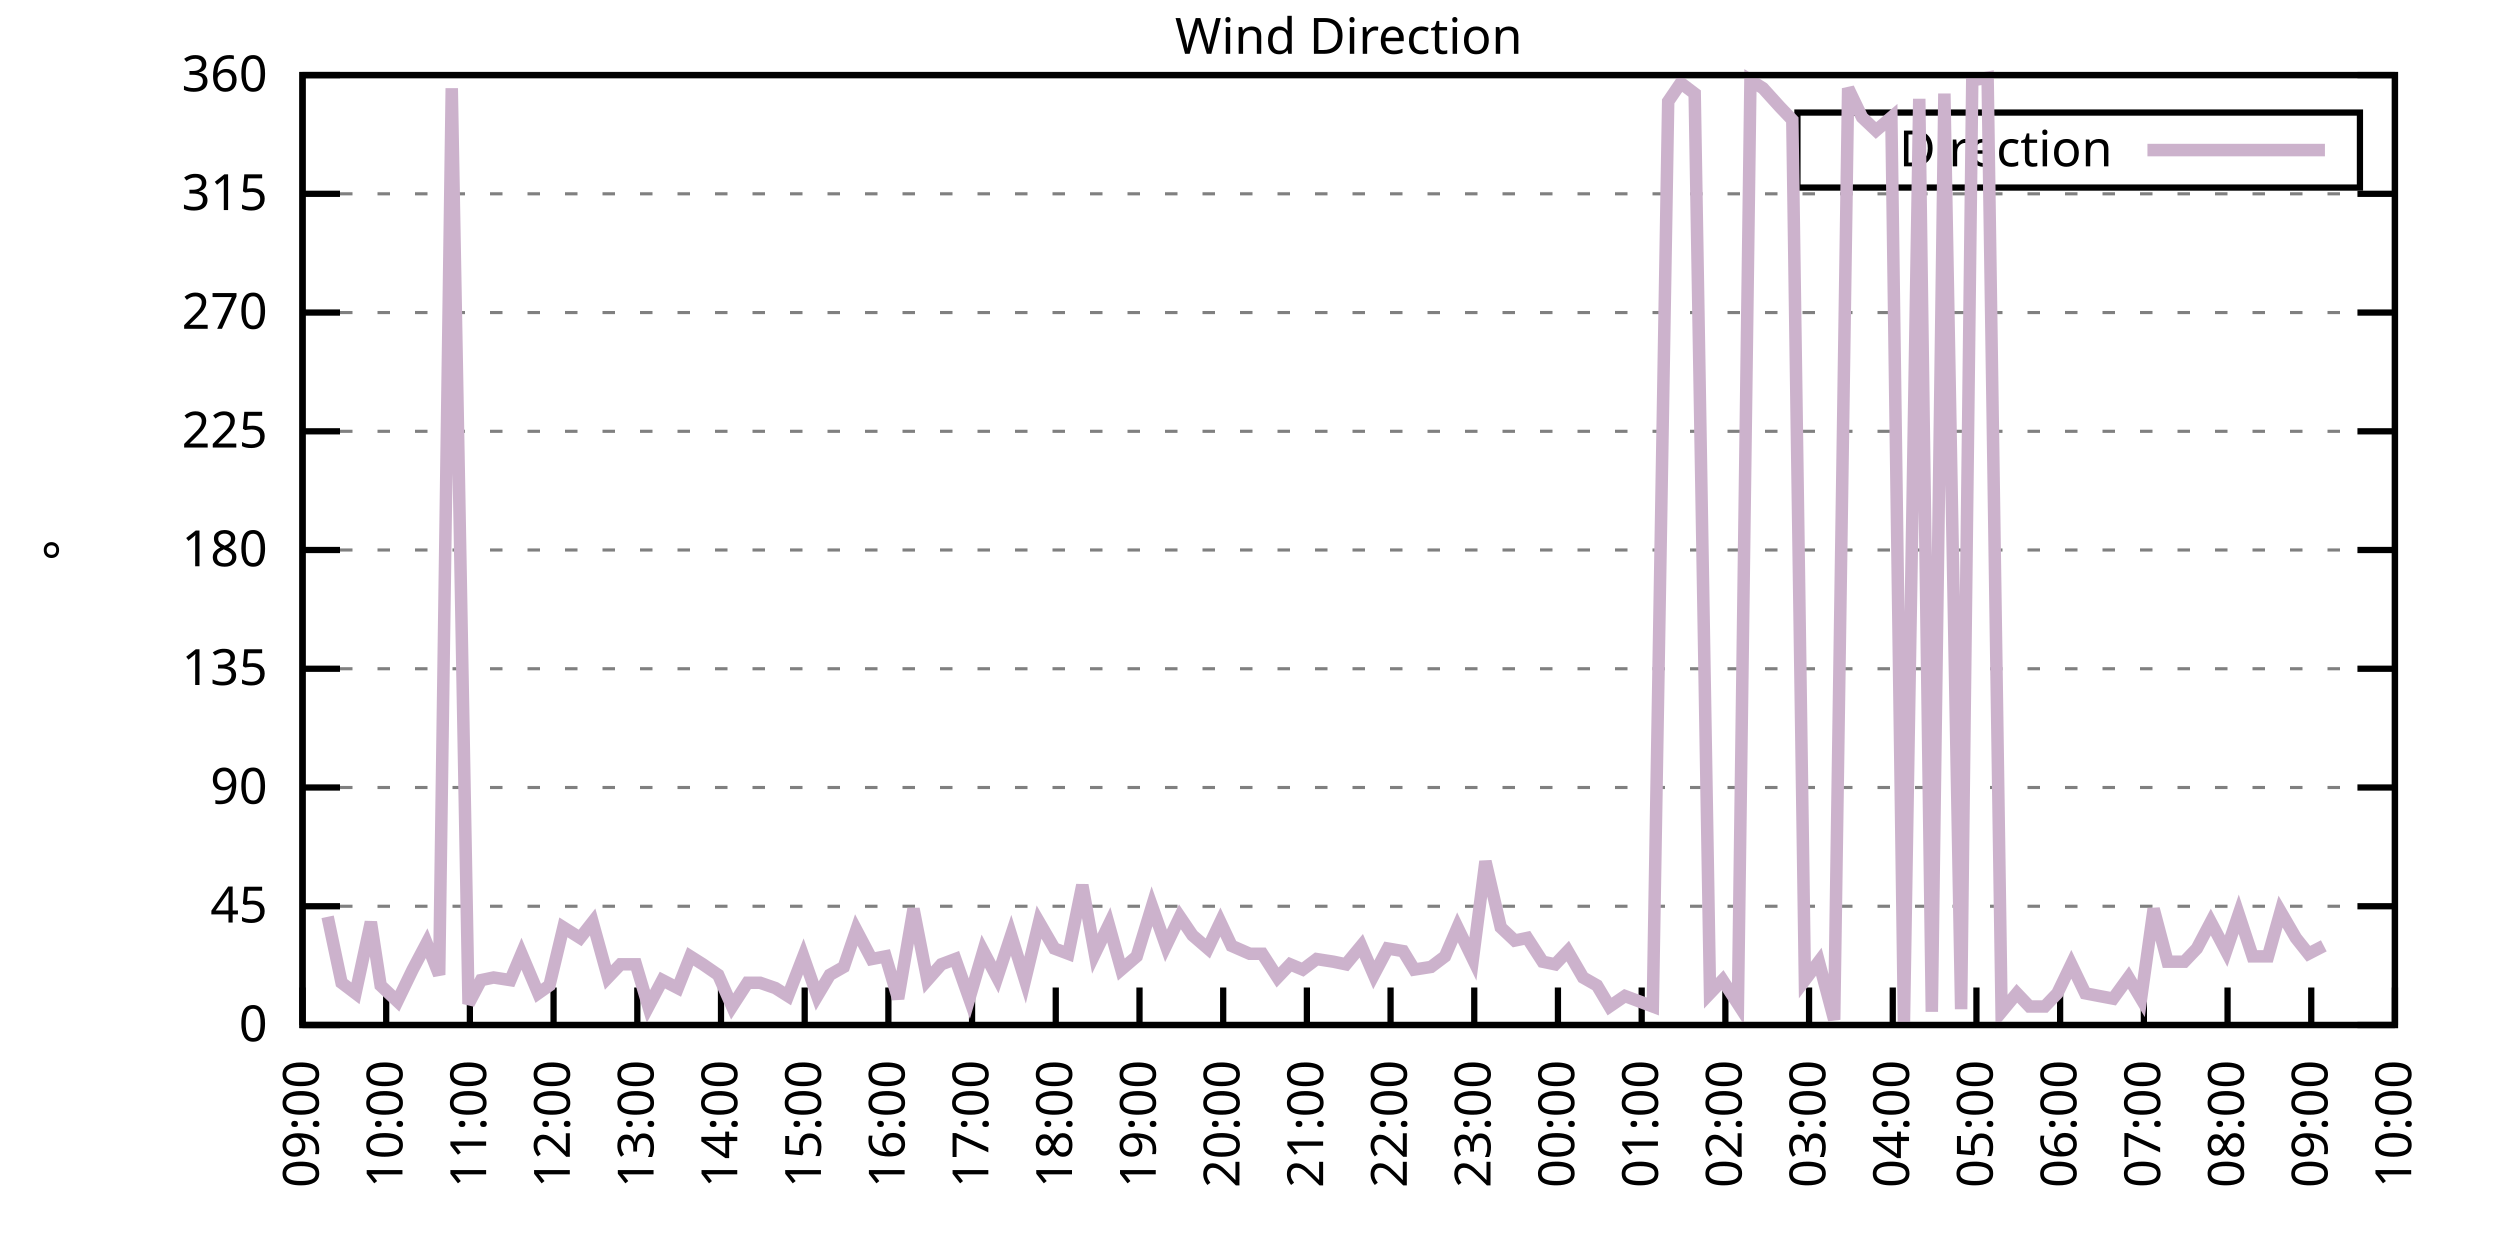
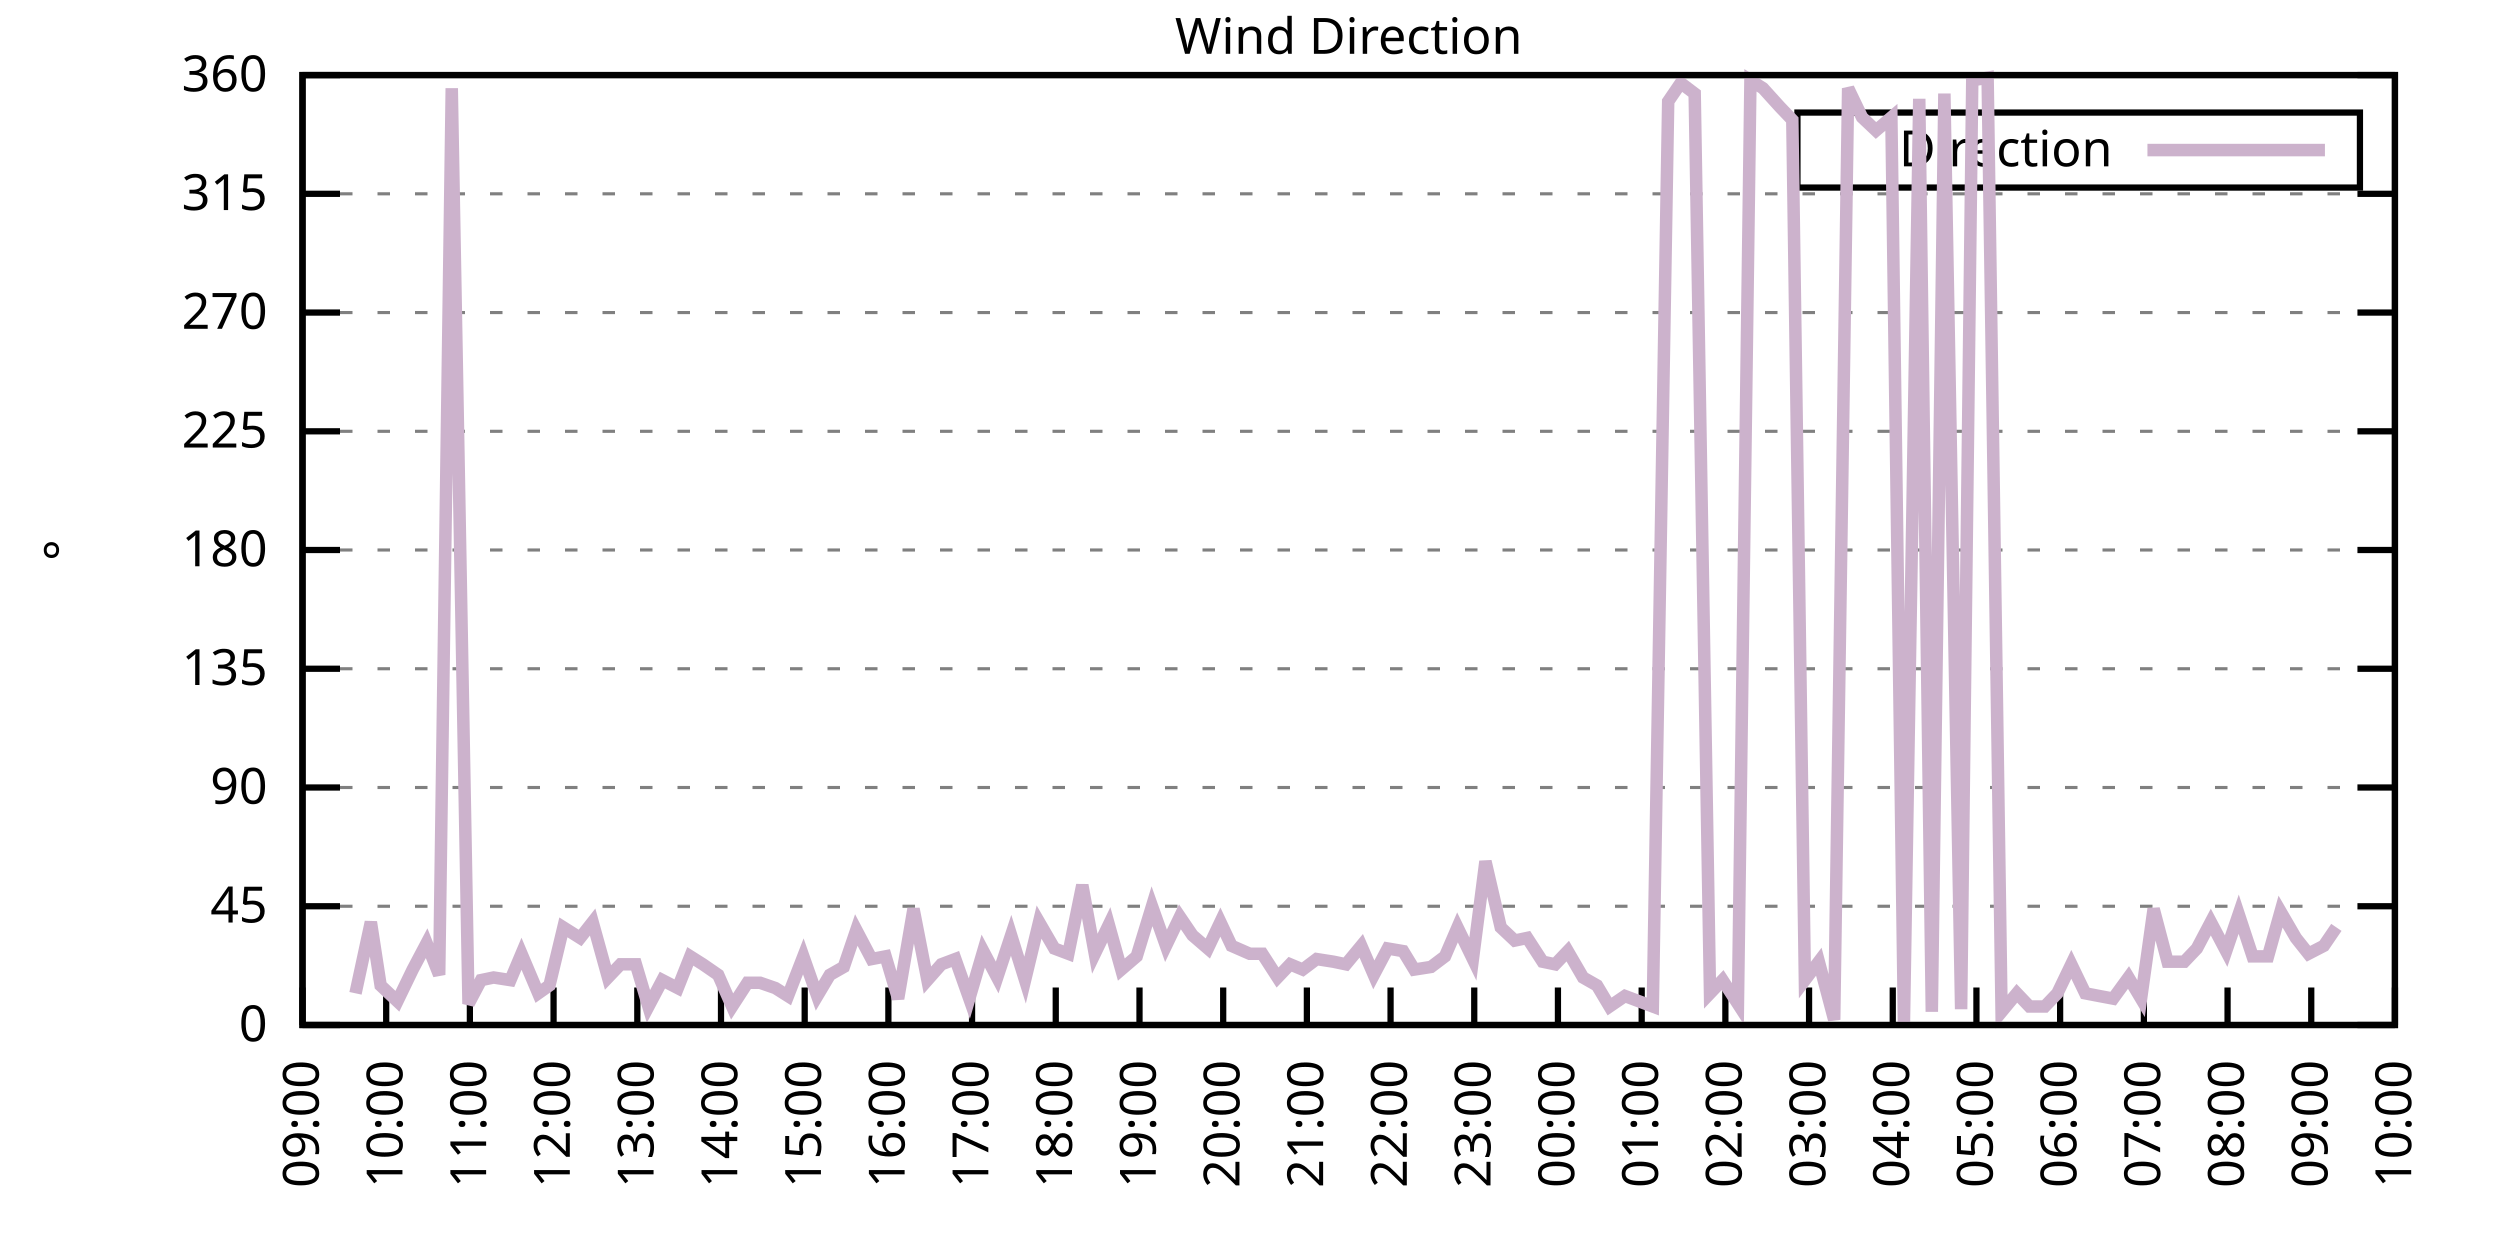
<svg xmlns="http://www.w3.org/2000/svg" xmlns:xlink="http://www.w3.org/1999/xlink" width="400" height="200" viewBox="0 0 400 200">
  <g id="gnuplot_canvas">
    <rect x="0" y="0" width="400" height="200" fill="none" />
    <defs>
      <circle id="gpDot" r="0.5" stroke-width="0.5" stroke="currentColor" />
      <path id="gpPt0" stroke-width="0.333" stroke="currentColor" d="M-1,0 h2 M0,-1 v2" />
      <path id="gpPt1" stroke-width="0.333" stroke="currentColor" d="M-1,-1 L1,1 M1,-1 L-1,1" />
      <path id="gpPt2" stroke-width="0.333" stroke="currentColor" d="M-1,0 L1,0 M0,-1 L0,1 M-1,-1 L1,1 M-1,1 L1,-1" />
      <rect id="gpPt3" stroke-width="0.333" stroke="currentColor" x="-1" y="-1" width="2" height="2" />
      <rect id="gpPt4" stroke-width="0.333" stroke="currentColor" fill="currentColor" x="-1" y="-1" width="2" height="2" />
      <circle id="gpPt5" stroke-width="0.333" stroke="currentColor" cx="0" cy="0" r="1" />
      <use xlink:href="#gpPt5" id="gpPt6" fill="currentColor" stroke="none" />
      <path id="gpPt7" stroke-width="0.333" stroke="currentColor" d="M0,-1.33 L-1.33,0.67 L1.33,0.67 z" />
      <use xlink:href="#gpPt7" id="gpPt8" fill="currentColor" stroke="none" />
      <use xlink:href="#gpPt7" id="gpPt9" stroke="currentColor" transform="rotate(180)" />
      <use xlink:href="#gpPt9" id="gpPt10" fill="currentColor" stroke="none" />
      <use xlink:href="#gpPt3" id="gpPt11" stroke="currentColor" transform="rotate(45)" />
      <use xlink:href="#gpPt11" id="gpPt12" fill="currentColor" stroke="none" />
      <path id="gpPt13" stroke-width="0.333" stroke="currentColor" d="M0,1.330 L1.265,0.411 L0.782,-1.067 L-0.782,-1.076 L-1.265,0.411 z" />
      <use xlink:href="#gpPt13" id="gpPt14" fill="currentColor" stroke="none" />
      <filter id="textbox" filterUnits="objectBoundingBox" x="0" y="0" height="1" width="1">
        <feFlood flood-color="white" flood-opacity="1" result="bgnd" />
        <feComposite in="SourceGraphic" in2="bgnd" operator="atop" />
      </filter>
      <filter id="greybox" filterUnits="objectBoundingBox" x="0" y="0" height="1" width="1">
        <feFlood flood-color="lightgrey" flood-opacity="1" result="grey" />
        <feComposite in="SourceGraphic" in2="grey" operator="atop" />
      </filter>
    </defs>
    <g fill="none" color="white" stroke="currentColor" stroke-width="1.00" stroke-linecap="butt" stroke-linejoin="miter">
</g>
    <g fill="none" color="black" stroke="currentColor" stroke-width="1.00" stroke-linecap="butt" stroke-linejoin="miter">
      <g stroke="none" shape-rendering="crispEdges">
        <polygon fill="rgb(255, 255, 255)" points="48.40,164.00 383.18,164.00 383.18,12.02 48.40,12.02 " />
      </g>
    </g>
    <g fill="none" color="black" stroke="currentColor" stroke-width="1.00" stroke-linecap="butt" stroke-linejoin="miter">
</g>
    <g fill="none" color="black" stroke="black" stroke-width="0.50" stroke-linecap="butt" stroke-linejoin="miter">
</g>
    <g fill="none" color="gray" stroke="currentColor" stroke-width="0.50" stroke-linecap="butt" stroke-linejoin="miter">
      <path stroke="gray" stroke-dasharray="2,4" class="gridline" d="M48.40,164.00 L383.19,164.00  " />
    </g>
    <g fill="none" color="gray" stroke="gray" stroke-width="1.00" stroke-linecap="butt" stroke-linejoin="miter">
</g>
    <g fill="none" color="black" stroke="currentColor" stroke-width="1.00" stroke-linecap="butt" stroke-linejoin="miter">
      <path stroke="black" d="M48.40,164.00 L54.40,164.00 M383.19,164.00 L377.19,164.00  " />
      <g transform="translate(42.80,166.60)" stroke="none" fill="black" font-family="Sans" font-size="8.00" text-anchor="end">
        <text>
          <tspan font-family="Sans"> 0</tspan>
        </text>
      </g>
    </g>
    <g fill="none" color="black" stroke="currentColor" stroke-width="1.00" stroke-linecap="butt" stroke-linejoin="miter">
</g>
    <g fill="none" color="black" stroke="black" stroke-width="0.50" stroke-linecap="butt" stroke-linejoin="miter">
</g>
    <g fill="none" color="gray" stroke="currentColor" stroke-width="0.50" stroke-linecap="butt" stroke-linejoin="miter">
      <path stroke="gray" stroke-dasharray="2,4" class="gridline" d="M48.40,145.00 L383.19,145.00  " />
    </g>
    <g fill="none" color="gray" stroke="gray" stroke-width="1.00" stroke-linecap="butt" stroke-linejoin="miter">
</g>
    <g fill="none" color="black" stroke="currentColor" stroke-width="1.00" stroke-linecap="butt" stroke-linejoin="miter">
      <path stroke="black" d="M48.40,145.00 L54.40,145.00 M383.19,145.00 L377.19,145.00  " />
      <g transform="translate(42.80,147.60)" stroke="none" fill="black" font-family="Sans" font-size="8.00" text-anchor="end">
        <text>
          <tspan font-family="Sans"> 45</tspan>
        </text>
      </g>
    </g>
    <g fill="none" color="black" stroke="currentColor" stroke-width="1.00" stroke-linecap="butt" stroke-linejoin="miter">
</g>
    <g fill="none" color="black" stroke="black" stroke-width="0.50" stroke-linecap="butt" stroke-linejoin="miter">
</g>
    <g fill="none" color="gray" stroke="currentColor" stroke-width="0.50" stroke-linecap="butt" stroke-linejoin="miter">
      <path stroke="gray" stroke-dasharray="2,4" class="gridline" d="M48.40,126.00 L383.19,126.00  " />
    </g>
    <g fill="none" color="gray" stroke="gray" stroke-width="1.00" stroke-linecap="butt" stroke-linejoin="miter">
</g>
    <g fill="none" color="black" stroke="currentColor" stroke-width="1.00" stroke-linecap="butt" stroke-linejoin="miter">
      <path stroke="black" d="M48.40,126.00 L54.40,126.00 M383.19,126.00 L377.19,126.00  " />
      <g transform="translate(42.80,128.60)" stroke="none" fill="black" font-family="Sans" font-size="8.00" text-anchor="end">
        <text>
          <tspan font-family="Sans"> 90</tspan>
        </text>
      </g>
    </g>
    <g fill="none" color="black" stroke="currentColor" stroke-width="1.00" stroke-linecap="butt" stroke-linejoin="miter">
</g>
    <g fill="none" color="black" stroke="black" stroke-width="0.50" stroke-linecap="butt" stroke-linejoin="miter">
</g>
    <g fill="none" color="gray" stroke="currentColor" stroke-width="0.50" stroke-linecap="butt" stroke-linejoin="miter">
      <path stroke="gray" stroke-dasharray="2,4" class="gridline" d="M48.40,107.00 L383.19,107.00  " />
    </g>
    <g fill="none" color="gray" stroke="gray" stroke-width="1.00" stroke-linecap="butt" stroke-linejoin="miter">
</g>
    <g fill="none" color="black" stroke="currentColor" stroke-width="1.00" stroke-linecap="butt" stroke-linejoin="miter">
      <path stroke="black" d="M48.40,107.00 L54.40,107.00 M383.19,107.00 L377.19,107.00  " />
      <g transform="translate(42.80,109.60)" stroke="none" fill="black" font-family="Sans" font-size="8.00" text-anchor="end">
        <text>
          <tspan font-family="Sans"> 135</tspan>
        </text>
      </g>
    </g>
    <g fill="none" color="black" stroke="currentColor" stroke-width="1.00" stroke-linecap="butt" stroke-linejoin="miter">
</g>
    <g fill="none" color="black" stroke="black" stroke-width="0.50" stroke-linecap="butt" stroke-linejoin="miter">
</g>
    <g fill="none" color="gray" stroke="currentColor" stroke-width="0.50" stroke-linecap="butt" stroke-linejoin="miter">
      <path stroke="gray" stroke-dasharray="2,4" class="gridline" d="M48.40,88.00 L383.19,88.00  " />
    </g>
    <g fill="none" color="gray" stroke="gray" stroke-width="1.00" stroke-linecap="butt" stroke-linejoin="miter">
</g>
    <g fill="none" color="black" stroke="currentColor" stroke-width="1.00" stroke-linecap="butt" stroke-linejoin="miter">
      <path stroke="black" d="M48.40,88.00 L54.40,88.00 M383.19,88.00 L377.19,88.00  " />
      <g transform="translate(42.80,90.60)" stroke="none" fill="black" font-family="Sans" font-size="8.00" text-anchor="end">
        <text>
          <tspan font-family="Sans"> 180</tspan>
        </text>
      </g>
    </g>
    <g fill="none" color="black" stroke="currentColor" stroke-width="1.00" stroke-linecap="butt" stroke-linejoin="miter">
</g>
    <g fill="none" color="black" stroke="black" stroke-width="0.50" stroke-linecap="butt" stroke-linejoin="miter">
</g>
    <g fill="none" color="gray" stroke="currentColor" stroke-width="0.50" stroke-linecap="butt" stroke-linejoin="miter">
      <path stroke="gray" stroke-dasharray="2,4" class="gridline" d="M48.40,69.01 L383.19,69.01  " />
    </g>
    <g fill="none" color="gray" stroke="gray" stroke-width="1.00" stroke-linecap="butt" stroke-linejoin="miter">
</g>
    <g fill="none" color="black" stroke="currentColor" stroke-width="1.00" stroke-linecap="butt" stroke-linejoin="miter">
      <path stroke="black" d="M48.40,69.01 L54.40,69.01 M383.19,69.01 L377.19,69.01  " />
      <g transform="translate(42.80,71.61)" stroke="none" fill="black" font-family="Sans" font-size="8.00" text-anchor="end">
        <text>
          <tspan font-family="Sans"> 225</tspan>
        </text>
      </g>
    </g>
    <g fill="none" color="black" stroke="currentColor" stroke-width="1.00" stroke-linecap="butt" stroke-linejoin="miter">
</g>
    <g fill="none" color="black" stroke="black" stroke-width="0.50" stroke-linecap="butt" stroke-linejoin="miter">
</g>
    <g fill="none" color="gray" stroke="currentColor" stroke-width="0.50" stroke-linecap="butt" stroke-linejoin="miter">
      <path stroke="gray" stroke-dasharray="2,4" class="gridline" d="M48.40,50.01 L383.19,50.01  " />
    </g>
    <g fill="none" color="gray" stroke="gray" stroke-width="1.00" stroke-linecap="butt" stroke-linejoin="miter">
</g>
    <g fill="none" color="black" stroke="currentColor" stroke-width="1.00" stroke-linecap="butt" stroke-linejoin="miter">
      <path stroke="black" d="M48.40,50.01 L54.40,50.01 M383.19,50.01 L377.19,50.01  " />
      <g transform="translate(42.80,52.61)" stroke="none" fill="black" font-family="Sans" font-size="8.00" text-anchor="end">
        <text>
          <tspan font-family="Sans"> 270</tspan>
        </text>
      </g>
    </g>
    <g fill="none" color="black" stroke="currentColor" stroke-width="1.00" stroke-linecap="butt" stroke-linejoin="miter">
</g>
    <g fill="none" color="black" stroke="black" stroke-width="0.50" stroke-linecap="butt" stroke-linejoin="miter">
</g>
    <g fill="none" color="gray" stroke="currentColor" stroke-width="0.50" stroke-linecap="butt" stroke-linejoin="miter">
      <path stroke="gray" stroke-dasharray="2,4" class="gridline" d="M48.40,31.01 L383.19,31.01  " />
    </g>
    <g fill="none" color="gray" stroke="gray" stroke-width="1.00" stroke-linecap="butt" stroke-linejoin="miter">
</g>
    <g fill="none" color="black" stroke="currentColor" stroke-width="1.00" stroke-linecap="butt" stroke-linejoin="miter">
      <path stroke="black" d="M48.40,31.01 L54.40,31.01 M383.19,31.01 L377.19,31.01  " />
      <g transform="translate(42.80,33.61)" stroke="none" fill="black" font-family="Sans" font-size="8.00" text-anchor="end">
        <text>
          <tspan font-family="Sans"> 315</tspan>
        </text>
      </g>
    </g>
    <g fill="none" color="black" stroke="currentColor" stroke-width="1.00" stroke-linecap="butt" stroke-linejoin="miter">
</g>
    <g fill="none" color="black" stroke="black" stroke-width="0.50" stroke-linecap="butt" stroke-linejoin="miter">
</g>
    <g fill="none" color="gray" stroke="currentColor" stroke-width="0.50" stroke-linecap="butt" stroke-linejoin="miter">
      <path stroke="gray" stroke-dasharray="2,4" class="gridline" d="M48.40,12.01 L383.19,12.01  " />
    </g>
    <g fill="none" color="gray" stroke="gray" stroke-width="1.00" stroke-linecap="butt" stroke-linejoin="miter">
</g>
    <g fill="none" color="black" stroke="currentColor" stroke-width="1.00" stroke-linecap="butt" stroke-linejoin="miter">
      <path stroke="black" d="M48.40,12.01 L54.40,12.01 M383.19,12.01 L377.19,12.01  " />
      <g transform="translate(42.80,14.61)" stroke="none" fill="black" font-family="Sans" font-size="8.00" text-anchor="end">
        <text>
          <tspan font-family="Sans"> 360</tspan>
        </text>
      </g>
    </g>
    <g fill="none" color="black" stroke="currentColor" stroke-width="1.00" stroke-linecap="butt" stroke-linejoin="miter">
      <path stroke="black" d="M48.40,164.00 L48.40,158.00  " />
      <g transform="translate(51.00,169.60) rotate(270.00)" stroke="none" fill="black" font-family="Sans" font-size="8.00" text-anchor="end">
        <text>
          <tspan font-family="Sans">09:00</tspan>
        </text>
      </g>
    </g>
    <g fill="none" color="black" stroke="currentColor" stroke-width="1.00" stroke-linecap="butt" stroke-linejoin="miter">
      <path stroke="black" d="M61.79,164.00 L61.79,158.00  " />
      <g transform="translate(64.39,169.60) rotate(270.00)" stroke="none" fill="black" font-family="Sans" font-size="8.00" text-anchor="end">
        <text>
          <tspan font-family="Sans">10:00</tspan>
        </text>
      </g>
    </g>
    <g fill="none" color="black" stroke="currentColor" stroke-width="1.00" stroke-linecap="butt" stroke-linejoin="miter">
      <path stroke="black" d="M75.18,164.00 L75.18,158.00  " />
      <g transform="translate(77.78,169.60) rotate(270.00)" stroke="none" fill="black" font-family="Sans" font-size="8.00" text-anchor="end">
        <text>
          <tspan font-family="Sans">11:00</tspan>
        </text>
      </g>
    </g>
    <g fill="none" color="black" stroke="currentColor" stroke-width="1.00" stroke-linecap="butt" stroke-linejoin="miter">
      <path stroke="black" d="M88.57,164.00 L88.57,158.00  " />
      <g transform="translate(91.17,169.60) rotate(270.00)" stroke="none" fill="black" font-family="Sans" font-size="8.00" text-anchor="end">
        <text>
          <tspan font-family="Sans">12:00</tspan>
        </text>
      </g>
    </g>
    <g fill="none" color="black" stroke="currentColor" stroke-width="1.00" stroke-linecap="butt" stroke-linejoin="miter">
      <path stroke="black" d="M101.97,164.00 L101.97,158.00  " />
      <g transform="translate(104.57,169.60) rotate(270.00)" stroke="none" fill="black" font-family="Sans" font-size="8.00" text-anchor="end">
        <text>
          <tspan font-family="Sans">13:00</tspan>
        </text>
      </g>
    </g>
    <g fill="none" color="black" stroke="currentColor" stroke-width="1.00" stroke-linecap="butt" stroke-linejoin="miter">
      <path stroke="black" d="M115.36,164.00 L115.36,158.00  " />
      <g transform="translate(117.96,169.60) rotate(270.00)" stroke="none" fill="black" font-family="Sans" font-size="8.00" text-anchor="end">
        <text>
          <tspan font-family="Sans">14:00</tspan>
        </text>
      </g>
    </g>
    <g fill="none" color="black" stroke="currentColor" stroke-width="1.00" stroke-linecap="butt" stroke-linejoin="miter">
      <path stroke="black" d="M128.75,164.00 L128.75,158.00  " />
      <g transform="translate(131.35,169.60) rotate(270.00)" stroke="none" fill="black" font-family="Sans" font-size="8.00" text-anchor="end">
        <text>
          <tspan font-family="Sans">15:00</tspan>
        </text>
      </g>
    </g>
    <g fill="none" color="black" stroke="currentColor" stroke-width="1.00" stroke-linecap="butt" stroke-linejoin="miter">
      <path stroke="black" d="M142.14,164.00 L142.14,158.00  " />
      <g transform="translate(144.74,169.60) rotate(270.00)" stroke="none" fill="black" font-family="Sans" font-size="8.00" text-anchor="end">
        <text>
          <tspan font-family="Sans">16:00</tspan>
        </text>
      </g>
    </g>
    <g fill="none" color="black" stroke="currentColor" stroke-width="1.00" stroke-linecap="butt" stroke-linejoin="miter">
      <path stroke="black" d="M155.53,164.00 L155.53,158.00  " />
      <g transform="translate(158.13,169.60) rotate(270.00)" stroke="none" fill="black" font-family="Sans" font-size="8.00" text-anchor="end">
        <text>
          <tspan font-family="Sans">17:00</tspan>
        </text>
      </g>
    </g>
    <g fill="none" color="black" stroke="currentColor" stroke-width="1.00" stroke-linecap="butt" stroke-linejoin="miter">
      <path stroke="black" d="M168.92,164.00 L168.92,158.00  " />
      <g transform="translate(171.52,169.60) rotate(270.00)" stroke="none" fill="black" font-family="Sans" font-size="8.00" text-anchor="end">
        <text>
          <tspan font-family="Sans">18:00</tspan>
        </text>
      </g>
    </g>
    <g fill="none" color="black" stroke="currentColor" stroke-width="1.00" stroke-linecap="butt" stroke-linejoin="miter">
      <path stroke="black" d="M182.32,164.00 L182.32,158.00  " />
      <g transform="translate(184.92,169.60) rotate(270.00)" stroke="none" fill="black" font-family="Sans" font-size="8.00" text-anchor="end">
        <text>
          <tspan font-family="Sans">19:00</tspan>
        </text>
      </g>
    </g>
    <g fill="none" color="black" stroke="currentColor" stroke-width="1.00" stroke-linecap="butt" stroke-linejoin="miter">
      <path stroke="black" d="M195.71,164.00 L195.71,158.00  " />
      <g transform="translate(198.31,169.60) rotate(270.00)" stroke="none" fill="black" font-family="Sans" font-size="8.00" text-anchor="end">
        <text>
          <tspan font-family="Sans">20:00</tspan>
        </text>
      </g>
    </g>
    <g fill="none" color="black" stroke="currentColor" stroke-width="1.00" stroke-linecap="butt" stroke-linejoin="miter">
      <path stroke="black" d="M209.10,164.00 L209.10,158.00  " />
      <g transform="translate(211.70,169.60) rotate(270.00)" stroke="none" fill="black" font-family="Sans" font-size="8.00" text-anchor="end">
        <text>
          <tspan font-family="Sans">21:00</tspan>
        </text>
      </g>
    </g>
    <g fill="none" color="black" stroke="currentColor" stroke-width="1.00" stroke-linecap="butt" stroke-linejoin="miter">
      <path stroke="black" d="M222.49,164.00 L222.49,158.00  " />
      <g transform="translate(225.09,169.60) rotate(270.00)" stroke="none" fill="black" font-family="Sans" font-size="8.00" text-anchor="end">
        <text>
          <tspan font-family="Sans">22:00</tspan>
        </text>
      </g>
    </g>
    <g fill="none" color="black" stroke="currentColor" stroke-width="1.00" stroke-linecap="butt" stroke-linejoin="miter">
      <path stroke="black" d="M235.88,164.00 L235.88,158.00  " />
      <g transform="translate(238.48,169.60) rotate(270.00)" stroke="none" fill="black" font-family="Sans" font-size="8.00" text-anchor="end">
        <text>
          <tspan font-family="Sans">23:00</tspan>
        </text>
      </g>
    </g>
    <g fill="none" color="black" stroke="currentColor" stroke-width="1.00" stroke-linecap="butt" stroke-linejoin="miter">
      <path stroke="black" d="M249.27,164.00 L249.27,158.00  " />
      <g transform="translate(251.87,169.60) rotate(270.00)" stroke="none" fill="black" font-family="Sans" font-size="8.00" text-anchor="end">
        <text>
          <tspan font-family="Sans">00:00</tspan>
        </text>
      </g>
    </g>
    <g fill="none" color="black" stroke="currentColor" stroke-width="1.00" stroke-linecap="butt" stroke-linejoin="miter">
      <path stroke="black" d="M262.67,164.00 L262.67,158.00  " />
      <g transform="translate(265.27,169.60) rotate(270.00)" stroke="none" fill="black" font-family="Sans" font-size="8.00" text-anchor="end">
        <text>
          <tspan font-family="Sans">01:00</tspan>
        </text>
      </g>
    </g>
    <g fill="none" color="black" stroke="currentColor" stroke-width="1.00" stroke-linecap="butt" stroke-linejoin="miter">
      <path stroke="black" d="M276.06,164.00 L276.06,158.00  " />
      <g transform="translate(278.66,169.60) rotate(270.00)" stroke="none" fill="black" font-family="Sans" font-size="8.00" text-anchor="end">
        <text>
          <tspan font-family="Sans">02:00</tspan>
        </text>
      </g>
    </g>
    <g fill="none" color="black" stroke="currentColor" stroke-width="1.00" stroke-linecap="butt" stroke-linejoin="miter">
      <path stroke="black" d="M289.45,164.00 L289.45,158.00  " />
      <g transform="translate(292.05,169.60) rotate(270.00)" stroke="none" fill="black" font-family="Sans" font-size="8.00" text-anchor="end">
        <text>
          <tspan font-family="Sans">03:00</tspan>
        </text>
      </g>
    </g>
    <g fill="none" color="black" stroke="currentColor" stroke-width="1.00" stroke-linecap="butt" stroke-linejoin="miter">
      <path stroke="black" d="M302.84,164.00 L302.84,158.00  " />
      <g transform="translate(305.44,169.60) rotate(270.00)" stroke="none" fill="black" font-family="Sans" font-size="8.00" text-anchor="end">
        <text>
          <tspan font-family="Sans">04:00</tspan>
        </text>
      </g>
    </g>
    <g fill="none" color="black" stroke="currentColor" stroke-width="1.00" stroke-linecap="butt" stroke-linejoin="miter">
      <path stroke="black" d="M316.23,164.00 L316.23,158.00  " />
      <g transform="translate(318.83,169.60) rotate(270.00)" stroke="none" fill="black" font-family="Sans" font-size="8.00" text-anchor="end">
        <text>
          <tspan font-family="Sans">05:00</tspan>
        </text>
      </g>
    </g>
    <g fill="none" color="black" stroke="currentColor" stroke-width="1.00" stroke-linecap="butt" stroke-linejoin="miter">
      <path stroke="black" d="M329.62,164.00 L329.62,158.00  " />
      <g transform="translate(332.22,169.60) rotate(270.00)" stroke="none" fill="black" font-family="Sans" font-size="8.00" text-anchor="end">
        <text>
          <tspan font-family="Sans">06:00</tspan>
        </text>
      </g>
    </g>
    <g fill="none" color="black" stroke="currentColor" stroke-width="1.00" stroke-linecap="butt" stroke-linejoin="miter">
      <path stroke="black" d="M343.02,164.00 L343.02,158.00  " />
      <g transform="translate(345.62,169.60) rotate(270.00)" stroke="none" fill="black" font-family="Sans" font-size="8.00" text-anchor="end">
        <text>
          <tspan font-family="Sans">07:00</tspan>
        </text>
      </g>
    </g>
    <g fill="none" color="black" stroke="currentColor" stroke-width="1.00" stroke-linecap="butt" stroke-linejoin="miter">
      <path stroke="black" d="M356.41,164.00 L356.41,158.00  " />
      <g transform="translate(359.01,169.60) rotate(270.00)" stroke="none" fill="black" font-family="Sans" font-size="8.00" text-anchor="end">
        <text>
          <tspan font-family="Sans">08:00</tspan>
        </text>
      </g>
    </g>
    <g fill="none" color="black" stroke="currentColor" stroke-width="1.00" stroke-linecap="butt" stroke-linejoin="miter">
      <path stroke="black" d="M369.80,164.00 L369.80,158.00  " />
      <g transform="translate(372.40,169.60) rotate(270.00)" stroke="none" fill="black" font-family="Sans" font-size="8.00" text-anchor="end">
        <text>
          <tspan font-family="Sans">09:00</tspan>
        </text>
      </g>
    </g>
    <g fill="none" color="black" stroke="currentColor" stroke-width="1.00" stroke-linecap="butt" stroke-linejoin="miter">
      <path stroke="black" d="M383.19,164.00 L383.19,158.00  " />
      <g transform="translate(385.79,169.60) rotate(270.00)" stroke="none" fill="black" font-family="Sans" font-size="8.00" text-anchor="end">
        <text>
          <tspan font-family="Sans">10:00</tspan>
        </text>
      </g>
    </g>
    <g fill="none" color="black" stroke="currentColor" stroke-width="1.00" stroke-linecap="butt" stroke-linejoin="miter">
</g>
    <g fill="none" color="black" stroke="currentColor" stroke-width="1.00" stroke-linecap="butt" stroke-linejoin="miter">
      <path stroke="black" d="M48.40,12.01 L48.40,164.00 L383.19,164.00 L383.19,12.01 L48.40,12.01 Z  " />
    </g>
    <g fill="none" color="black" stroke="currentColor" stroke-width="1.00" stroke-linecap="butt" stroke-linejoin="miter">
</g>
    <g fill="none" color="black" stroke="currentColor" stroke-width="1.00" stroke-linecap="butt" stroke-linejoin="miter">
      <path stroke="black" d="M287.59,30.01 L287.59,18.01 L377.59,18.01 L377.59,30.01 L287.59,30.01 Z  " />
    </g>
    <g id="Wind_direction_plot_1">
      <g fill="none" color="white" stroke="black" stroke-width="2.00" stroke-linecap="butt" stroke-linejoin="miter">
</g>
      <g fill="none" color="black" stroke="currentColor" stroke-width="2.00" stroke-linecap="butt" stroke-linejoin="miter">
        <g transform="translate(337.99,26.61)" stroke="none" fill="black" font-family="Sans" font-size="8.00" text-anchor="end">
          <text>
            <tspan font-family="Sans">Direction</tspan>
          </text>
        </g>
      </g>
      <g fill="none" color="black" stroke="currentColor" stroke-width="2.00" stroke-linecap="butt" stroke-linejoin="miter">
-         <path stroke="rgb(204, 178, 204)" d="M343.59,24.01 L371.99,24.01 M52.42,146.69 L54.65,157.24 L56.88,158.93 L59.34,147.53 L60.90,157.67 L63.58,160.20   L66.03,155.13 L68.26,150.91 L70.27,155.98 L72.28,14.12 L74.96,160.62 L76.97,156.82 L78.98,156.40 L81.66,156.82   L83.44,152.60 L86.12,158.93 L87.91,157.67 L90.14,148.38 L92.82,150.07 L94.82,147.53 L97.28,156.40 L99.29,154.29   L101.74,154.29 L103.75,161.04 L105.98,156.82 L108.44,158.09 L110.45,153.02 L112.46,154.29 L114.91,155.98 L117.14,161.04   L119.60,157.24 L121.61,157.24 L124.06,158.09 L126.07,159.36 L128.53,153.02 L130.76,159.36 L132.77,155.98 L135.00,154.71   L137.01,148.80 L139.46,153.45 L141.69,153.02 L143.70,159.78 L146.16,145.42 L148.39,156.82 L150.62,154.29 L152.85,153.45   L155.09,159.78 L157.32,152.18 L159.55,156.40 L161.78,149.65 L164.01,156.82 L166.25,147.53 L168.70,151.76 L170.93,152.60   L173.17,141.62 L175.17,152.60 L177.41,147.96 L179.41,155.13 L181.87,153.02 L184.32,145.00 L186.56,151.33 L188.79,146.69   L190.80,149.65 L193.25,151.76 L195.26,147.53 L197.05,151.33 L199.95,152.60 L201.96,152.60 L204.41,156.40 L206.42,154.29   L208.43,155.13 L210.66,153.45 L213.34,153.87 L215.35,154.29 L217.80,151.33 L219.81,155.98 L222.04,151.76 L224.50,152.18   L226.29,155.13 L228.96,154.71 L231.20,153.02 L233.20,148.38 L235.66,153.45 L237.67,137.82 L240.12,148.38 L242.36,150.49   L244.36,150.07 L246.82,153.87 L248.83,154.29 L250.84,152.18 L253.29,156.40 L255.52,157.67 L257.53,161.04 L259.99,159.36   L262.22,160.20 L264.45,161.04 L266.91,16.23 L268.92,13.28 L271.15,14.97 L273.60,158.93 L275.61,156.82 L278.07,160.62   L280.07,12.85 L282.08,14.12 L284.76,17.08 L286.77,19.19 L288.78,156.82 L291.01,153.87 L293.47,163.16 L295.70,14.12   L297.93,18.77 L300.16,20.88 L302.62,18.77 L304.63,163.58 L307.08,15.81 L309.09,161.89 L311.10,14.97 L313.78,161.47   L315.56,12.85 L318.02,12.43 L320.25,161.89 L322.70,158.93 L324.71,161.04 L327.17,161.04 L329.18,158.93 L331.41,154.29   L333.64,158.93 L335.87,159.36 L338.10,159.78 L340.56,156.40 L342.57,159.78 L344.58,145.42 L346.81,153.87 L349.49,153.87   L351.50,151.76 L353.73,147.53 L356.18,152.18 L358.19,146.27 L360.42,153.02 L362.88,153.02 L364.89,145.85 L367.34,150.07   L369.35,152.60 L371.81,151.33  " />
+         <path stroke="rgb(204, 178, 204)" d="M343.59,24.01 L371.99,24.01 M56.88,158.93 L59.34,147.53 L60.90,157.67 L63.58,160.20 L66.03,155.13 L68.26,150.91   L70.27,155.98 L72.28,14.12 L74.96,160.62 L76.97,156.82 L78.98,156.40 L81.66,156.82 L83.44,152.60 L86.12,158.93   L87.91,157.67 L90.14,148.38 L92.82,150.07 L94.82,147.53 L97.28,156.40 L99.29,154.29 L101.74,154.29 L103.75,161.04   L105.98,156.82 L108.44,158.09 L110.45,153.02 L112.46,154.29 L114.91,155.98 L117.14,161.04 L119.60,157.24 L121.61,157.24   L124.06,158.09 L126.07,159.36 L128.53,153.02 L130.76,159.36 L132.77,155.98 L135.00,154.71 L137.01,148.80 L139.46,153.45   L141.69,153.02 L143.70,159.78 L146.16,145.42 L148.39,156.82 L150.62,154.29 L152.85,153.45 L155.09,159.78 L157.32,152.18   L159.55,156.40 L161.78,149.65 L164.01,156.82 L166.25,147.53 L168.70,151.76 L170.93,152.60 L173.17,141.62 L175.17,152.60   L177.41,147.96 L179.41,155.13 L181.87,153.02 L184.32,145.00 L186.56,151.33 L188.79,146.69 L190.80,149.65 L193.25,151.76   L195.26,147.53 L197.05,151.33 L199.95,152.60 L201.96,152.60 L204.41,156.40 L206.42,154.29 L208.43,155.13 L210.66,153.45   L213.34,153.87 L215.35,154.29 L217.80,151.33 L219.81,155.98 L222.04,151.76 L224.50,152.18 L226.29,155.13 L228.96,154.71   L231.20,153.02 L233.20,148.38 L235.66,153.45 L237.67,137.82 L240.12,148.38 L242.36,150.49 L244.36,150.07 L246.82,153.87   L248.83,154.29 L250.84,152.18 L253.29,156.40 L255.52,157.67 L257.53,161.04 L259.99,159.36 L262.22,160.20 L264.45,161.04   L266.91,16.23 L268.92,13.28 L271.15,14.97 L273.60,158.93 L275.61,156.82 L278.07,160.62 L280.07,12.85 L282.08,14.12   L284.76,17.08 L286.77,19.19 L288.78,156.82 L291.01,153.87 L293.47,163.16 L295.70,14.12 L297.93,18.77 L300.16,20.88   L302.62,18.77 L304.63,163.58 L307.08,15.81 L309.09,161.89 L311.10,14.97 L313.78,161.47 L315.56,12.85 L318.02,12.43   L320.25,161.89 L322.70,158.93 L324.71,161.04 L327.17,161.04 L329.18,158.93 L331.41,154.29 L333.64,158.93 L335.87,159.36   L338.10,159.78 L340.56,156.40 L342.57,159.78 L344.58,145.42 L346.81,153.87 L349.49,153.87 L351.50,151.76 L353.73,147.53   L356.18,152.18 L358.19,146.27 L360.42,153.02 L362.88,153.02 L364.89,145.85 L367.34,150.07 L369.35,152.60 L371.81,151.33   L373.82,148.38  " />
      </g>
    </g>
    <g fill="none" color="black" stroke="currentColor" stroke-width="2.00" stroke-linecap="butt" stroke-linejoin="miter">
</g>
    <g fill="none" color="black" stroke="black" stroke-width="1.00" stroke-linecap="butt" stroke-linejoin="miter">
</g>
    <g fill="none" color="black" stroke="currentColor" stroke-width="1.00" stroke-linecap="butt" stroke-linejoin="miter">
      <path stroke="black" d="M48.40,12.01 L48.40,164.00 L383.19,164.00 L383.19,12.01 L48.40,12.01 Z  " />
      <g transform="translate(12.80,88.01) rotate(270.00)" stroke="none" fill="black" font-family="Sans" font-size="8.00" text-anchor="middle">
        <text>
          <tspan font-family="Sans">°</tspan>
        </text>
      </g>
    </g>
    <g fill="none" color="black" stroke="currentColor" stroke-width="1.00" stroke-linecap="butt" stroke-linejoin="miter">
</g>
    <g fill="none" color="black" stroke="currentColor" stroke-width="1.00" stroke-linecap="butt" stroke-linejoin="miter">
      <g transform="translate(215.79,8.61)" stroke="none" fill="black" font-family="Sans" font-size="8.00" text-anchor="middle">
        <text>
          <tspan font-family="Sans">Wind Direction</tspan>
        </text>
      </g>
    </g>
    <g fill="none" color="black" stroke="currentColor" stroke-width="1.00" stroke-linecap="butt" stroke-linejoin="miter">
</g>
  </g>
</svg>
